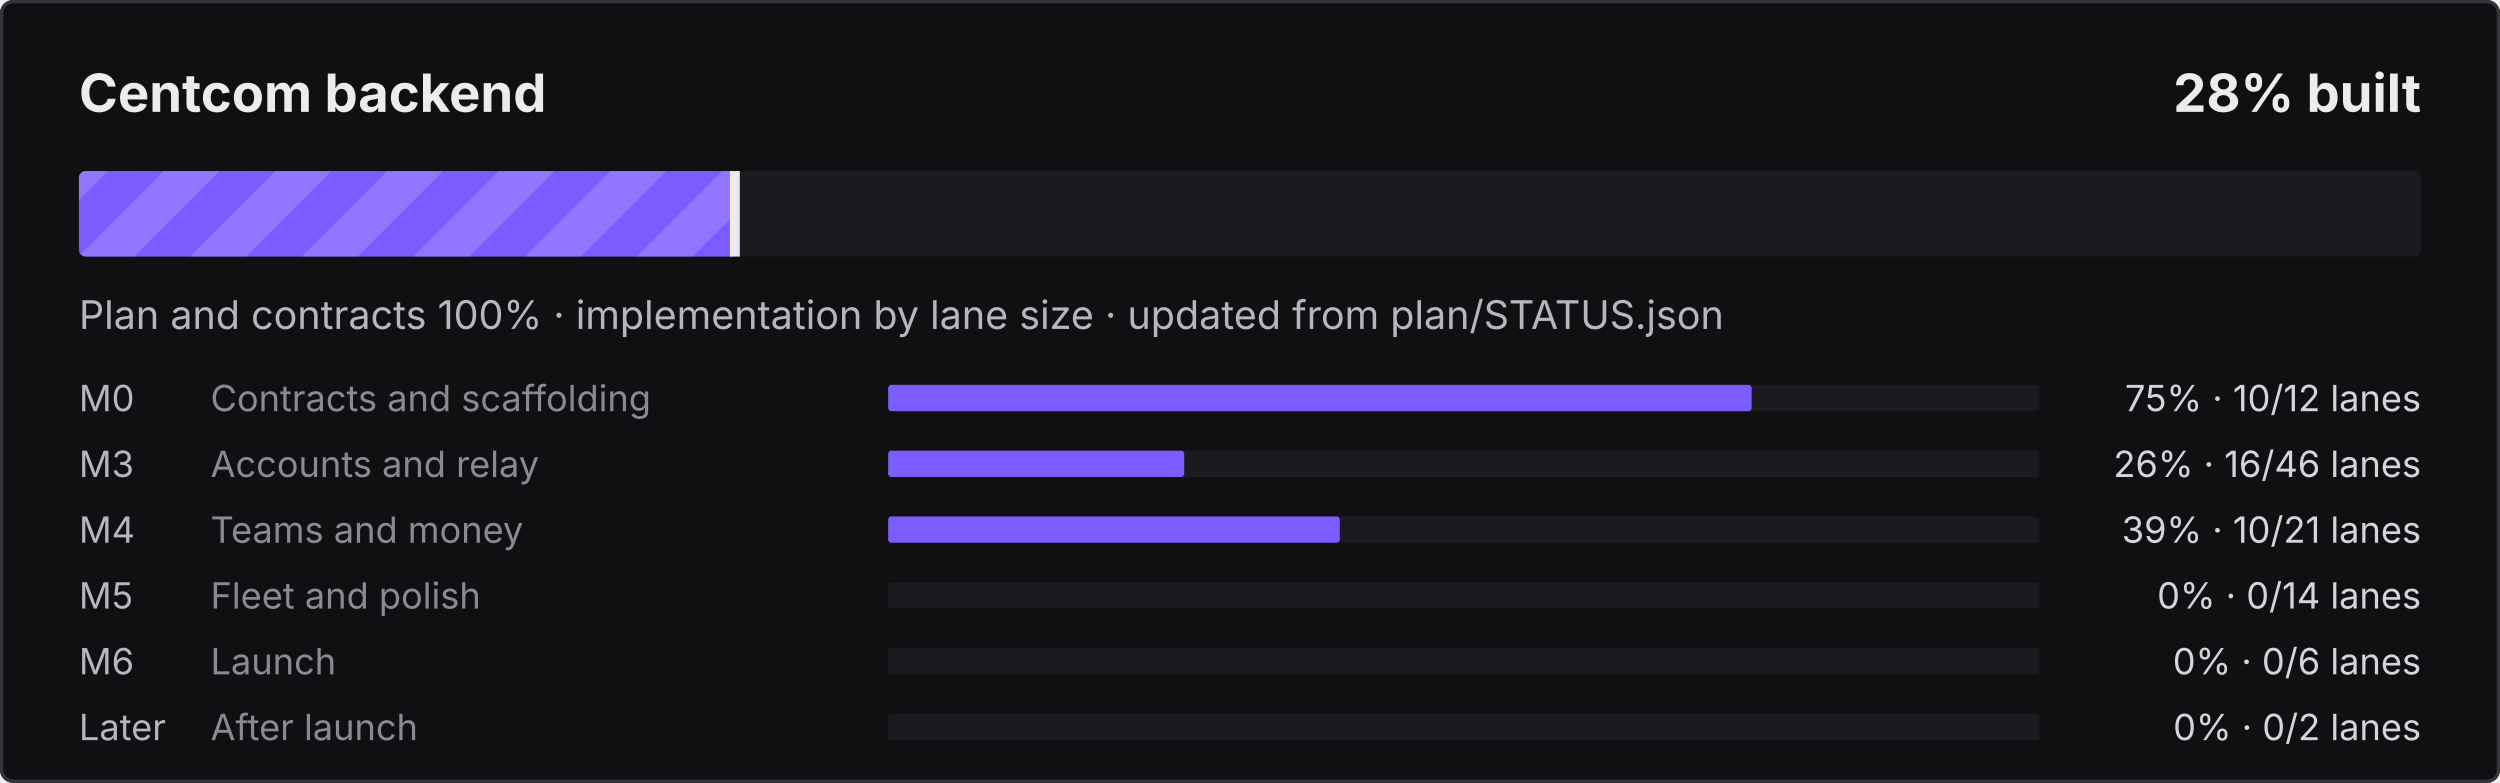
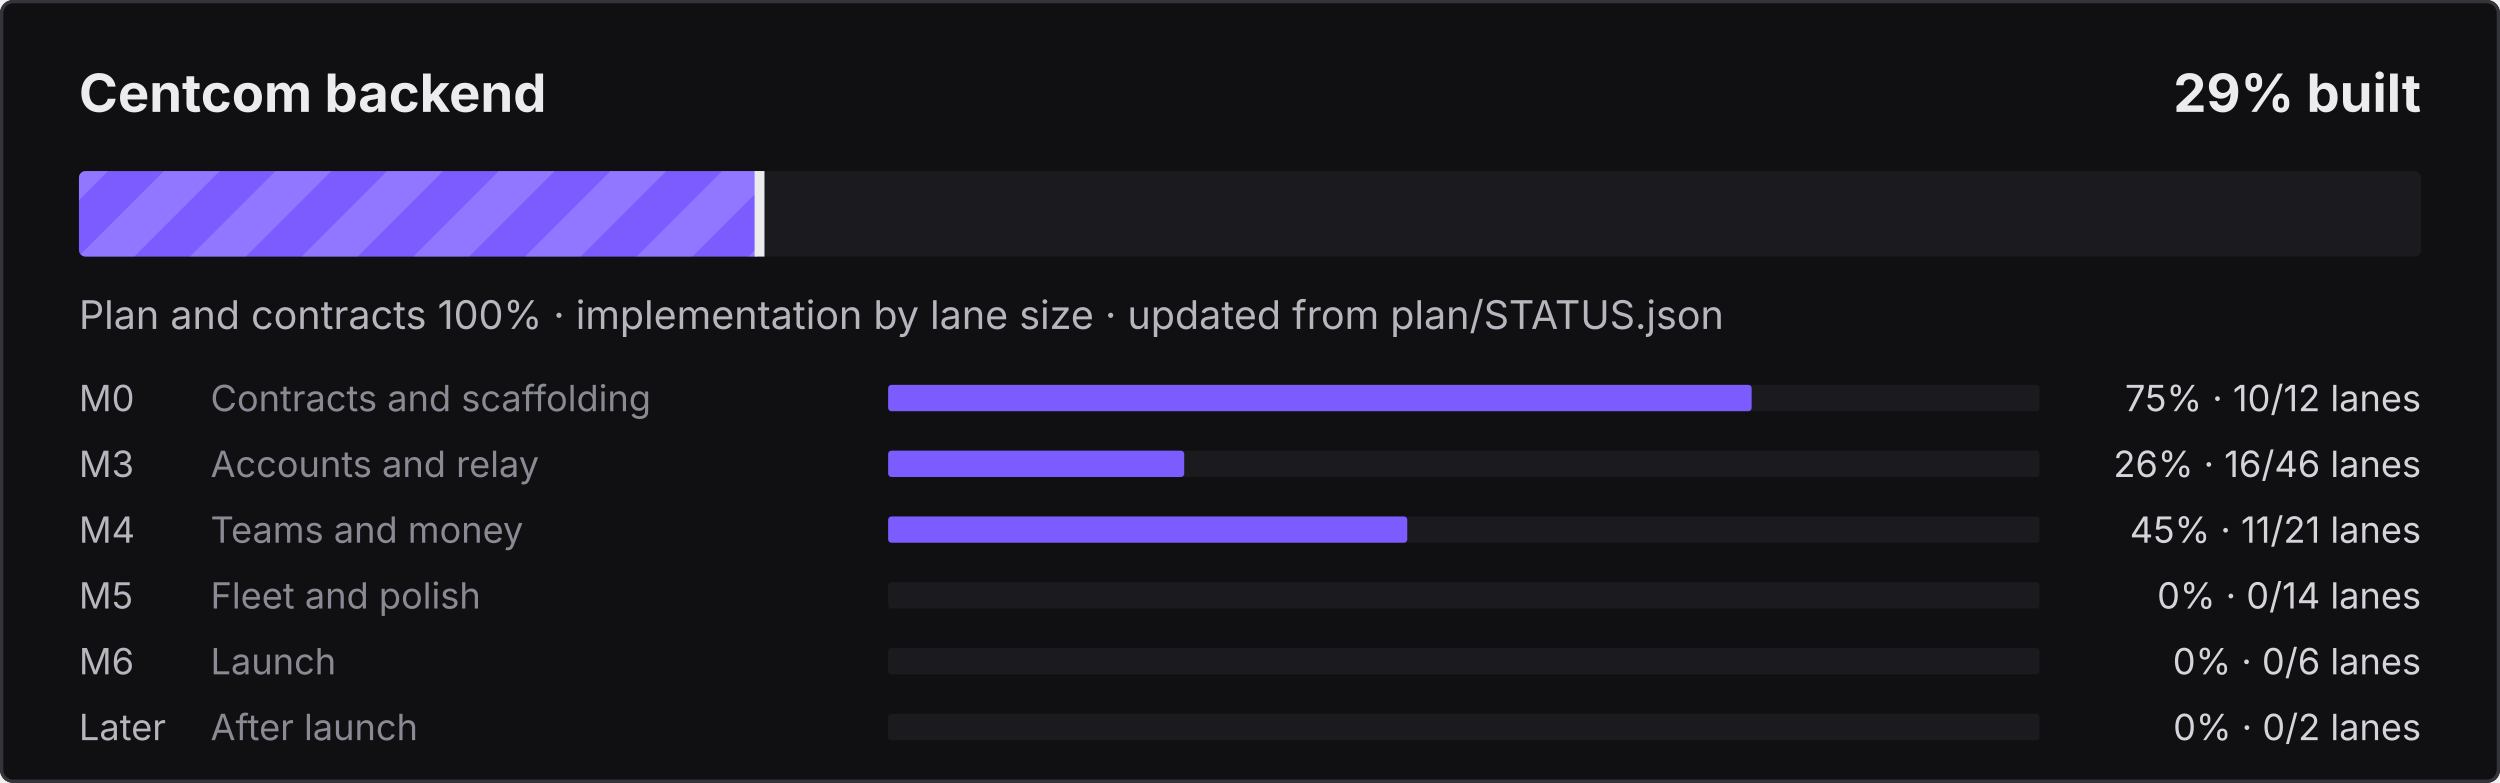
- <svg xmlns="http://www.w3.org/2000/svg" width="760" height="238" viewBox="0 0 760 238" role="img" aria-label="Centcom backend: 28% built">
+ <svg xmlns="http://www.w3.org/2000/svg" width="760" height="238" viewBox="0 0 760 238" role="img" aria-label="Centcom backend: 29% built">
  <defs>
    <pattern id="s" width="24" height="24" patternUnits="userSpaceOnUse" patternTransform="rotate(45)">
      <rect width="12" height="24" fill="#fff" fill-opacity=".16" />
    </pattern>
    <clipPath id="c">
      <rect x="24" y="52" width="712" height="26" rx="2" />
    </clipPath>
  </defs>
  <style>@keyframes mv{to{transform:translateX(24px)}}
.st{animation:mv .9s linear infinite}text{font-family:ui-sans-serif,system-ui,-apple-system,"Segoe UI",sans-serif}
@media (prefers-reduced-motion:reduce){.st{animation:none}}</style>
  <rect width="760" height="238" rx="4" fill="#101012" />
  <rect x=".5" y=".5" width="759" height="237" rx="3.5" fill="none" stroke="#34343B" />
  <text x="24" y="34" fill="#ECECEF" font-size="16" font-weight="700">Centcom backend</text>
-   <text x="736" y="34" fill="#ECECEF" font-size="16" font-weight="700" text-anchor="end">28% built</text>
+   <text x="736" y="34" fill="#ECECEF" font-size="16" font-weight="700" text-anchor="end">29% built</text>
  <rect x="24" y="52" width="712" height="26" rx="2" fill="#1B1B1F" />
  <clipPath id="cf">
-     <rect x="24" y="52" width="199.9" height="26" rx="2" />
+     <rect x="24" y="52" width="207.4" height="26" rx="2" />
  </clipPath>
  <g clip-path="url(#cf)">
-     <rect x="24" y="52" width="199.9" height="26" fill="#7C5CFF" />
-     <rect x="0" y="52" width="247.9" height="26" fill="url(#s)" class="st" />
+     <rect x="24" y="52" width="207.4" height="26" fill="#7C5CFF" />
+     <rect x="0" y="52" width="255.4" height="26" fill="url(#s)" class="st" />
  </g>
-   <rect x="221.9" y="52" width="3" height="26" fill="#ECECEF" />
+   <rect x="229.4" y="52" width="3" height="26" fill="#ECECEF" />
  <text x="24" y="100" fill="#B6B6BE" font-size="12">Plan and contracts 100% · implementation by lane size · updated from plan/STATUS.json</text>
  <text x="24" y="125" fill="#B6B6BE" font-size="11">M0</text>
  <text x="64" y="125" fill="#8A8A94" font-size="11">Contracts and scaffolding</text>
  <rect x="270" y="117" width="350" height="8" rx="1" fill="#1B1B1F" />
  <rect x="270" y="117" width="262.5" height="8" rx="1" fill="#7C5CFF" />
  <text x="736" y="125" fill="#D4D4DA" font-size="11" text-anchor="end">75% · 10/12 lanes</text>
  <text x="24" y="145" fill="#B6B6BE" font-size="11">M3</text>
  <text x="64" y="145" fill="#8A8A94" font-size="11">Accounts and relay</text>
  <rect x="270" y="137" width="350" height="8" rx="1" fill="#1B1B1F" />
  <rect x="270" y="137" width="90.0" height="8" rx="1" fill="#7C5CFF" />
  <text x="736" y="145" fill="#D4D4DA" font-size="11" text-anchor="end">26% · 16/46 lanes</text>
  <text x="24" y="165" fill="#B6B6BE" font-size="11">M4</text>
  <text x="64" y="165" fill="#8A8A94" font-size="11">Teams and money</text>
  <rect x="270" y="157" width="350" height="8" rx="1" fill="#1B1B1F" />
-   <rect x="270" y="157" width="137.3" height="8" rx="1" fill="#7C5CFF" />
-   <text x="736" y="165" fill="#D4D4DA" font-size="11" text-anchor="end">39% · 10/21 lanes</text>
+   <rect x="270" y="157" width="157.8" height="8" rx="1" fill="#7C5CFF" />
+   <text x="736" y="165" fill="#D4D4DA" font-size="11" text-anchor="end">45% · 11/21 lanes</text>
  <text x="24" y="185" fill="#B6B6BE" font-size="11">M5</text>
  <text x="64" y="185" fill="#8A8A94" font-size="11">Fleet and polish</text>
  <rect x="270" y="177" width="350" height="8" rx="1" fill="#1B1B1F" />
  <text x="736" y="185" fill="#D4D4DA" font-size="11" text-anchor="end">0% · 0/14 lanes</text>
  <text x="24" y="205" fill="#B6B6BE" font-size="11">M6</text>
  <text x="64" y="205" fill="#8A8A94" font-size="11">Launch</text>
  <rect x="270" y="197" width="350" height="8" rx="1" fill="#1B1B1F" />
  <text x="736" y="205" fill="#D4D4DA" font-size="11" text-anchor="end">0% · 0/6 lanes</text>
  <text x="24" y="225" fill="#B6B6BE" font-size="11">Later</text>
  <text x="64" y="225" fill="#8A8A94" font-size="11">After launch</text>
  <rect x="270" y="217" width="350" height="8" rx="1" fill="#1B1B1F" />
  <text x="736" y="225" fill="#D4D4DA" font-size="11" text-anchor="end">0% · 0/2 lanes</text>
</svg>
